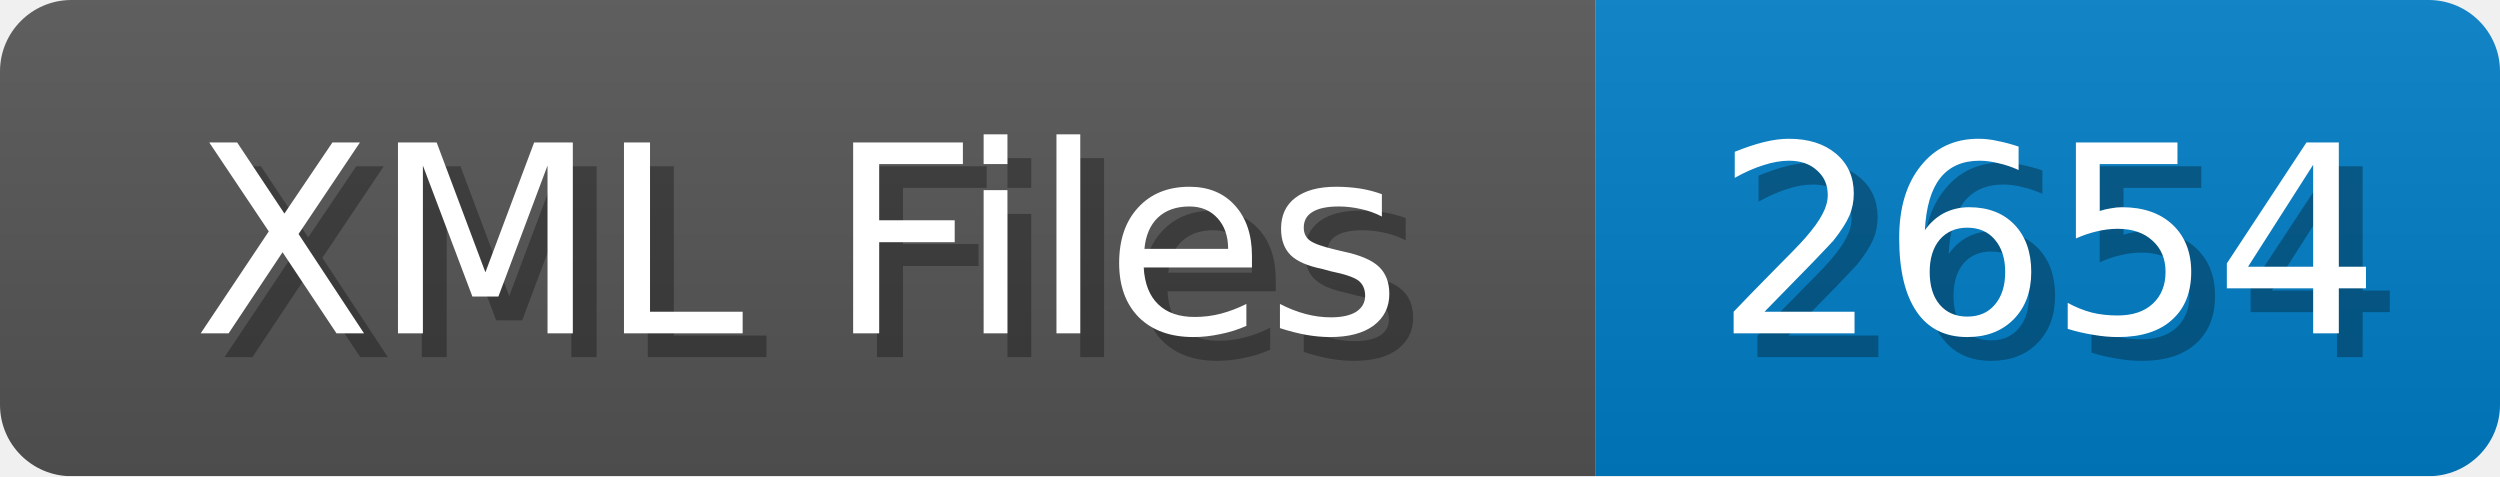
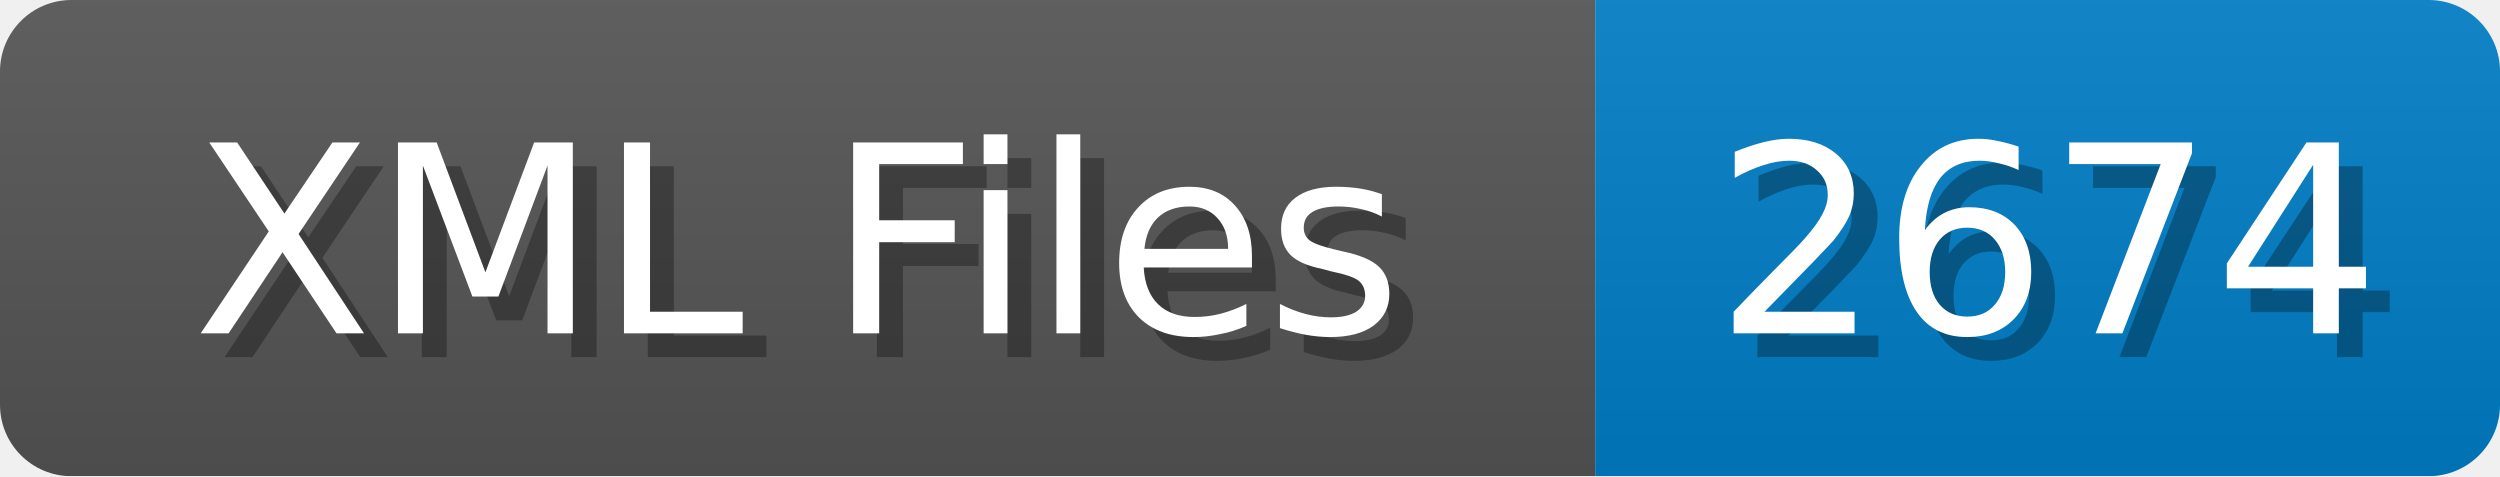
<svg xmlns="http://www.w3.org/2000/svg" width="105" height="20">
  <linearGradient id="b" x2="0" y2="100%">
    <stop offset="0" stop-color="#bbb" stop-opacity=".1" />
    <stop offset="1" stop-opacity=".1" />
  </linearGradient>
  <mask id="anybadge_1">
    <rect width="105" height="20" rx="3" fill="#fff" />
  </mask>
  <g mask="url(#anybadge_1)">
    <path fill="#555" d="M0 0h67v20H0z" />
    <path fill="#007ec6" d="M67 0h38v20H67z" />
    <path fill="url(#b)" d="M0 0h105v20H0z" />
  </g>
  <g fill="#fff" text-anchor="middle" font-family="DejaVu Sans,Verdana,Geneva,sans-serif" font-size="11">
    <text x="34.5" y="15" fill="#010101" fill-opacity=".3">XML Files</text>
    <text x="33.5" y="14">XML Files</text>
  </g>
  <g fill="#fff" text-anchor="middle" font-family="DejaVu Sans,Verdana,Geneva,sans-serif" font-size="11">
-     <text x="87.0" y="15" fill="#010101" fill-opacity=".3">2654</text>
-     <text x="86.0" y="14">2654</text>
+     <text x="87.0" y="15" fill="#010101" fill-opacity=".3">2674</text>
+     <text x="86.0" y="14">2674</text>
  </g>
</svg>
